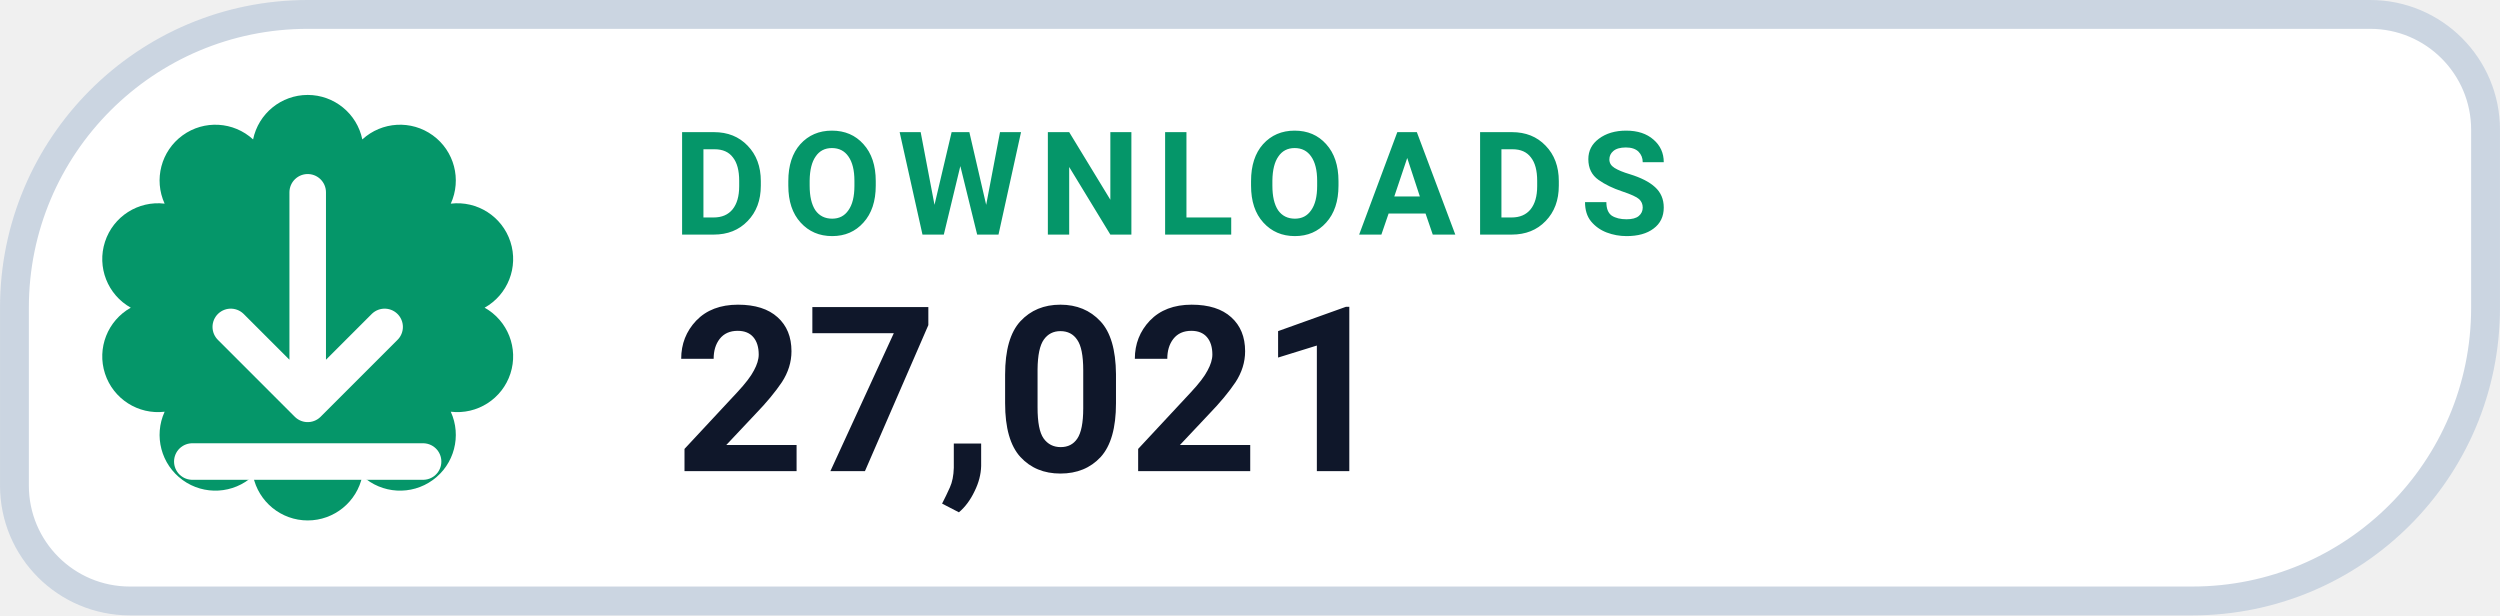
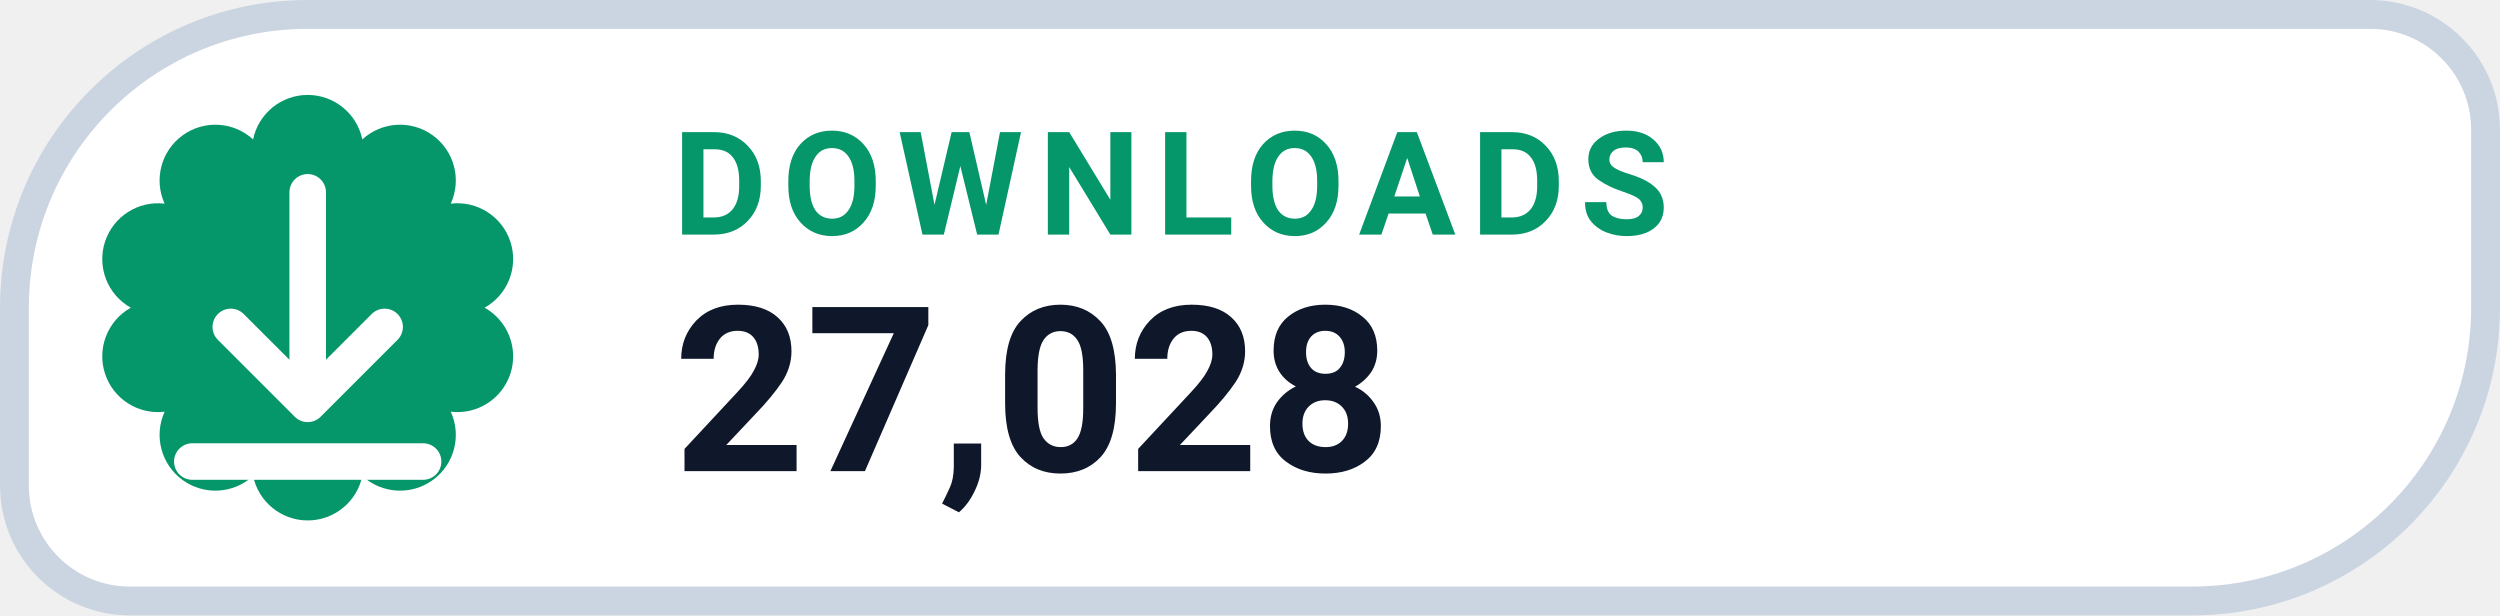
- <svg xmlns="http://www.w3.org/2000/svg" width="126" height="31.015" viewBox="0 0 130 32" role="img" aria-label="DOWNLOADS 27,021">
+ <svg xmlns="http://www.w3.org/2000/svg" width="126" height="31.015" viewBox="0 0 130 32" role="img" aria-label="DOWNLOADS 27,028">
  <path d="M 16.00 0.75 H 123.25 A 6.00 6.00 0 0 1 129.25 6.75 V 16.00 A 15.25 15.25 0 0 1 114.00 31.25 H 6.75 A 6.00 6.00 0 0 1 0.75 25.25 V 16.00 A 15.25 15.25 0 0 1 16.00 0.75 Z" fill="#FFFFFF" stroke="#CBD5E1" stroke-width="1.5" />
  <path d="M 13.16 7.25 A 2.90 2.90 0 0 1 18.84 7.25 A 2.90 2.90 0 0 1 23.44 10.59 A 2.90 2.90 0 0 1 25.20 16.00 A 2.90 2.90 0 0 1 23.44 21.41 A 2.90 2.90 0 0 1 18.84 24.75 A 2.90 2.90 0 0 1 13.16 24.75 A 2.90 2.90 0 0 1 8.56 21.41 A 2.90 2.90 0 0 1 6.80 16.00 A 2.90 2.90 0 0 1 8.56 10.59 A 2.90 2.90 0 0 1 13.16 7.25 Z" fill="#059669" />
  <g transform="translate(16 16)" style="color:#FFFFFF;">
    <path d="M0 -6 v11 m0 0 l4 -4 m-4 4 l-4 -4 M-6 8 h12" fill="none" stroke="currentColor" stroke-width="1.9" stroke-linecap="round" stroke-linejoin="round" />
  </g>
  <text x="35" y="12.2" fill="#059669" font-family="-apple-system,BlinkMacSystemFont,'Segoe UI',Roboto,Helvetica,Arial,sans-serif" font-size="7.5" font-weight="700" letter-spacing=".8">DOWNLOADS</text>
-   <text x="35" y="24.5" fill="#0F172A" font-family="-apple-system,BlinkMacSystemFont,'Segoe UI',Roboto,Helvetica,Arial,sans-serif" font-size="12" font-weight="750">27,021</text>
+   <text x="35" y="24.5" fill="#0F172A" font-family="-apple-system,BlinkMacSystemFont,'Segoe UI',Roboto,Helvetica,Arial,sans-serif" font-size="12" font-weight="750">27,028</text>
</svg>
